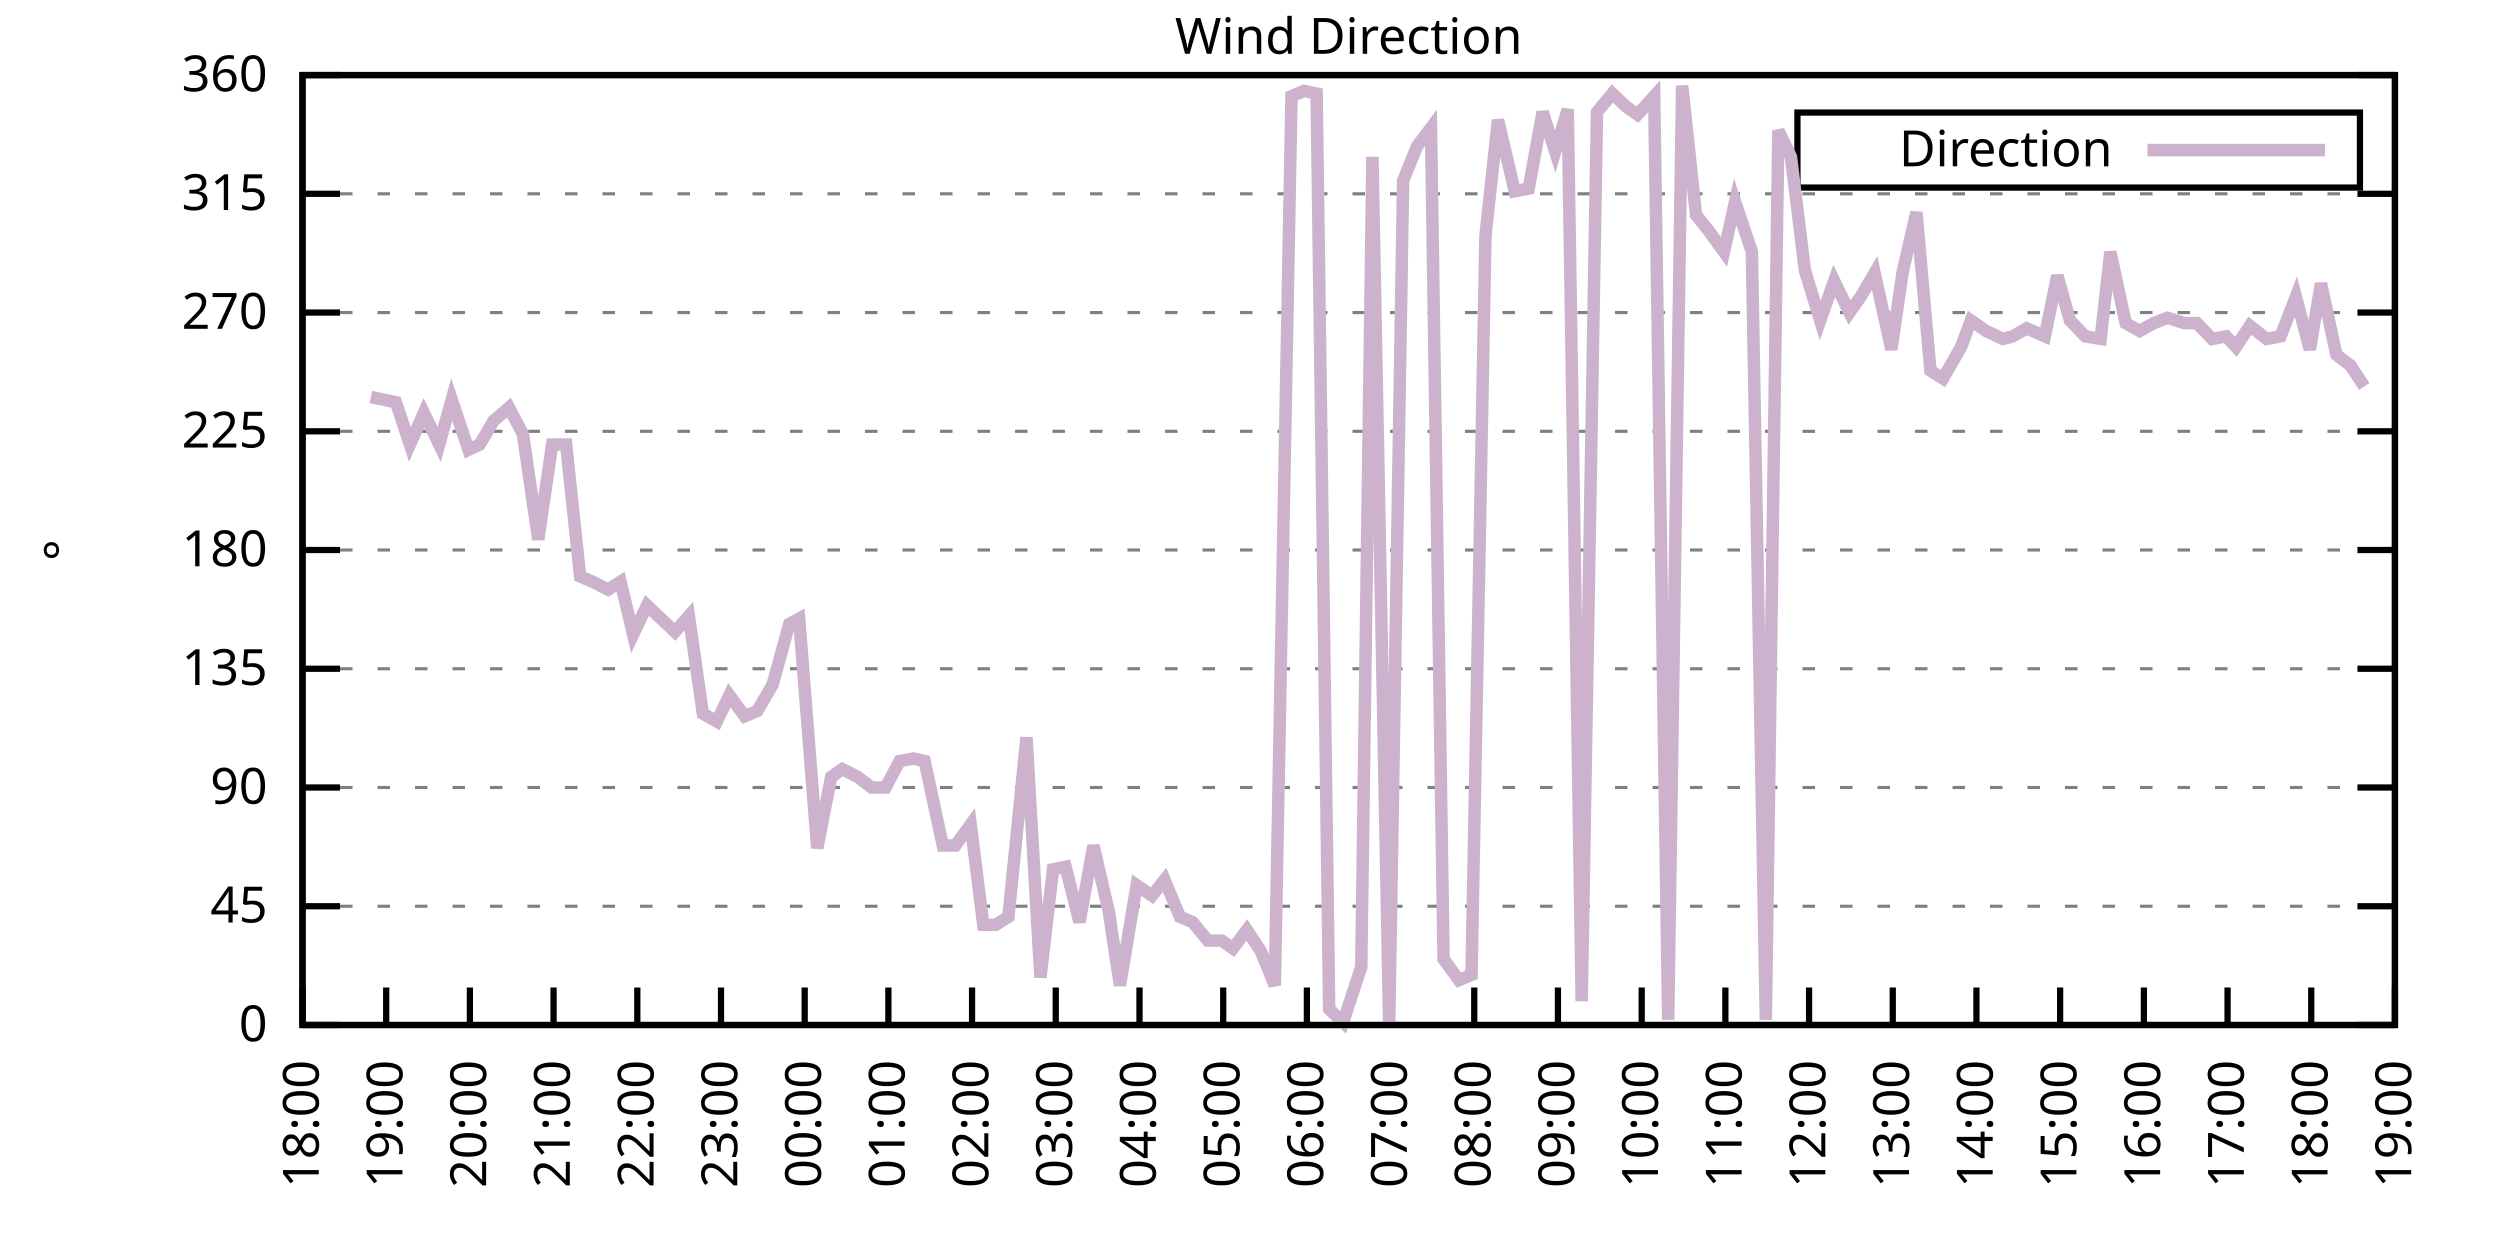
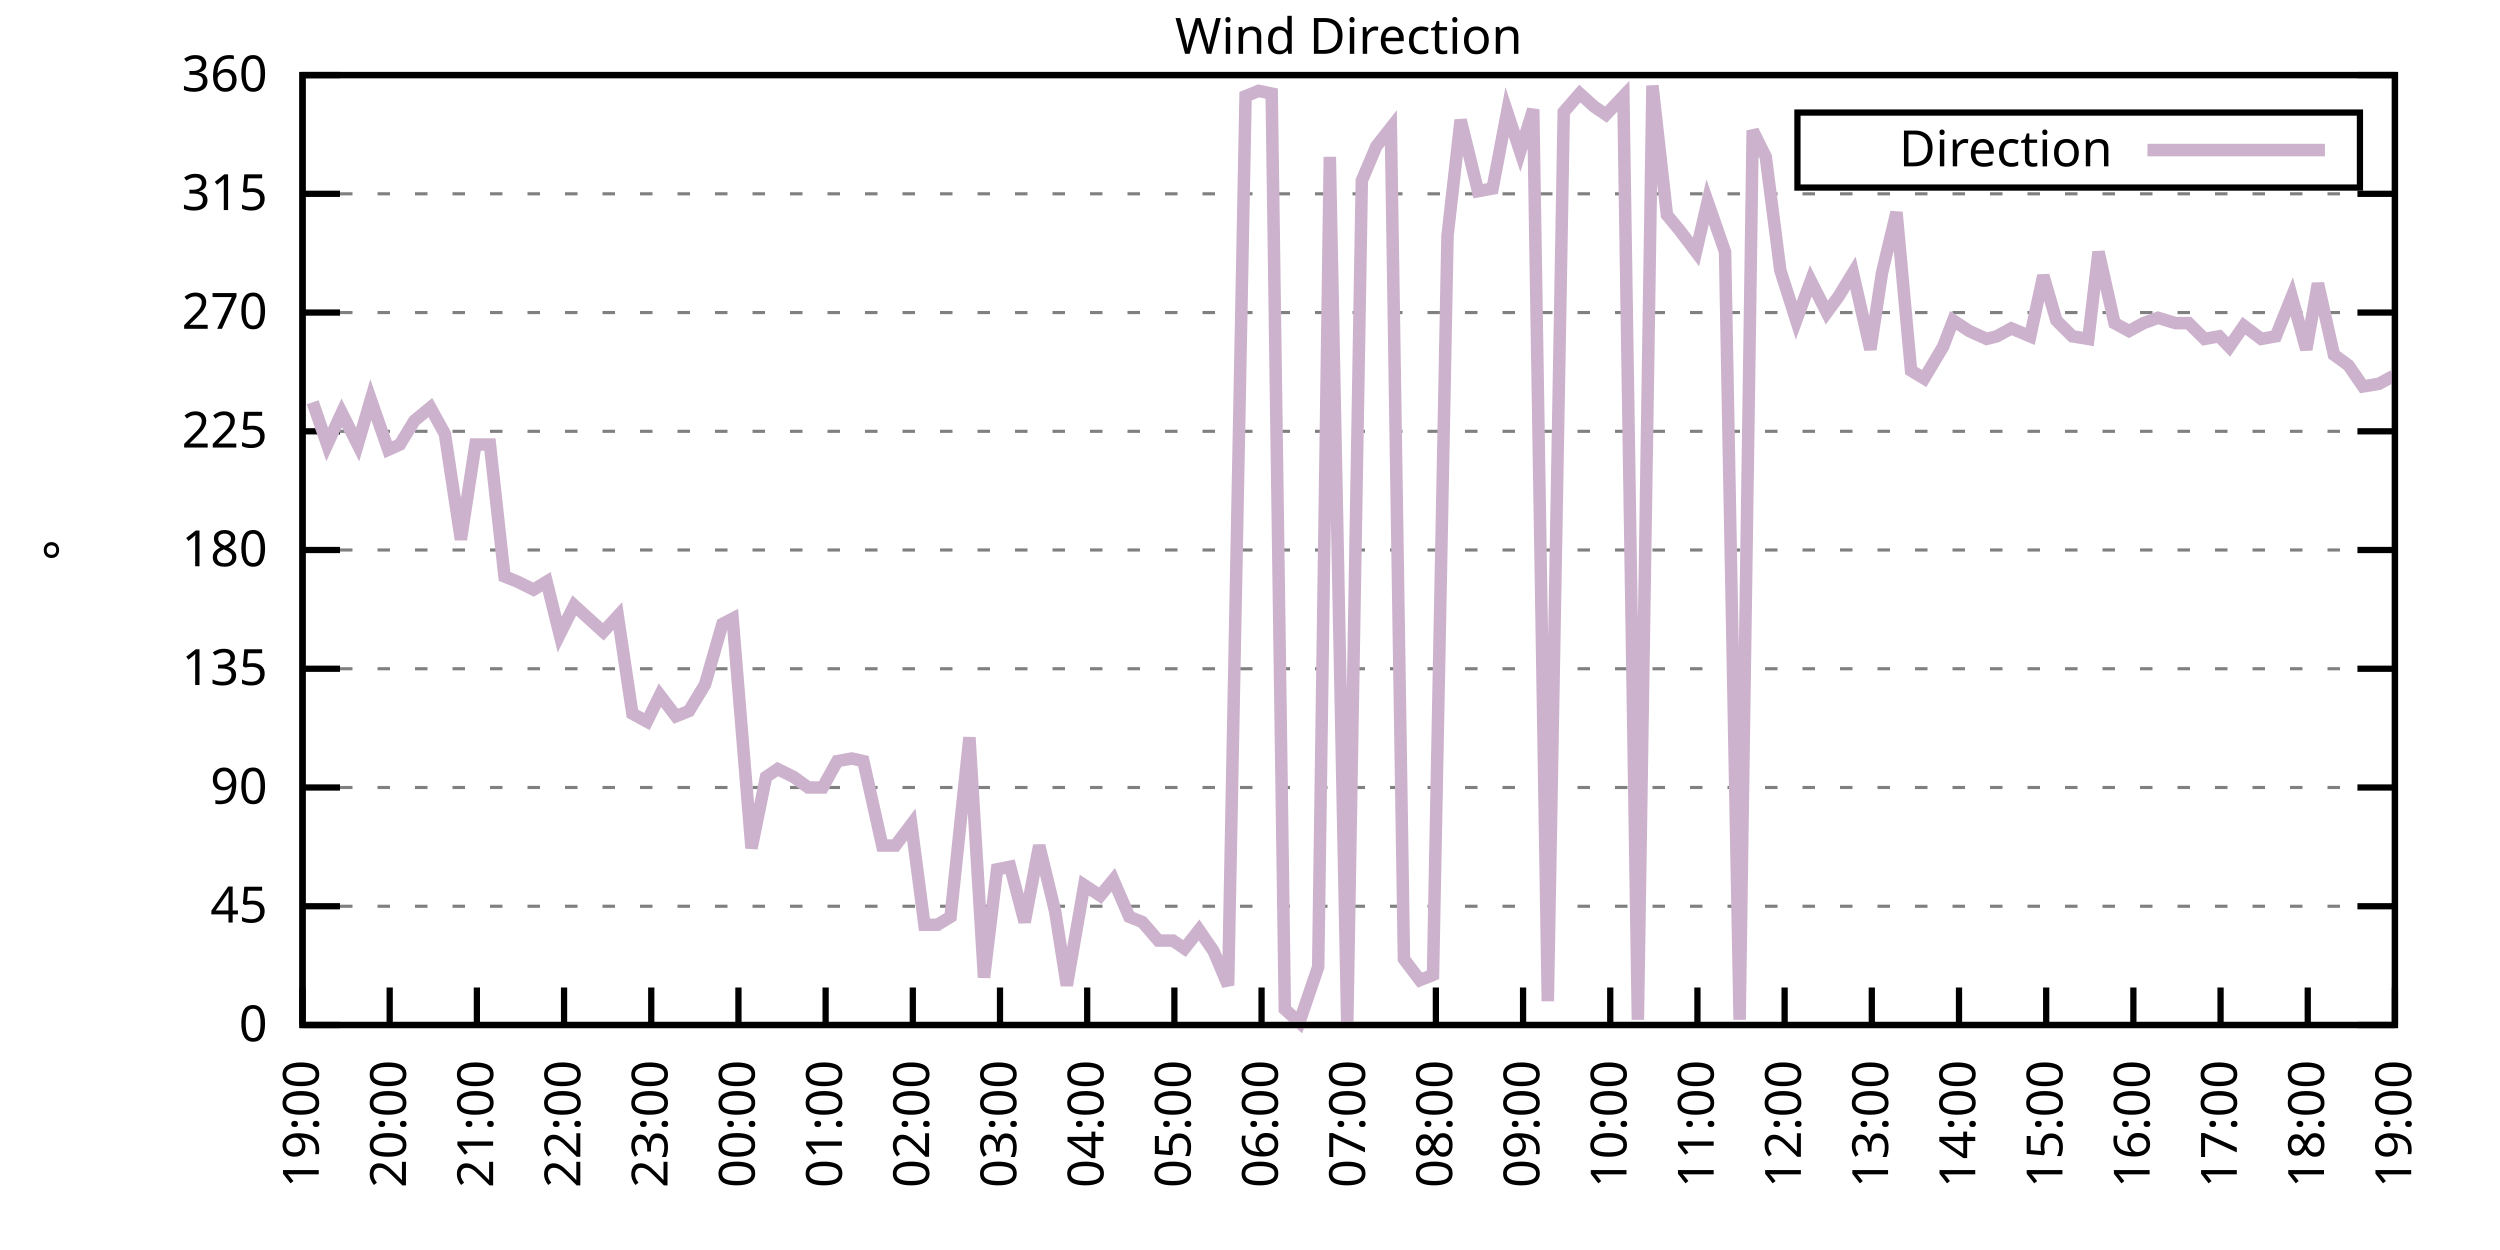
<svg xmlns="http://www.w3.org/2000/svg" xmlns:xlink="http://www.w3.org/1999/xlink" width="400" height="200" viewBox="0 0 400 200">
  <g id="gnuplot_canvas">
    <rect x="0" y="0" width="400" height="200" fill="none" />
    <defs>
      <circle id="gpDot" r="0.5" stroke-width="0.5" stroke="currentColor" />
      <path id="gpPt0" stroke-width="0.333" stroke="currentColor" d="M-1,0 h2 M0,-1 v2" />
      <path id="gpPt1" stroke-width="0.333" stroke="currentColor" d="M-1,-1 L1,1 M1,-1 L-1,1" />
      <path id="gpPt2" stroke-width="0.333" stroke="currentColor" d="M-1,0 L1,0 M0,-1 L0,1 M-1,-1 L1,1 M-1,1 L1,-1" />
      <rect id="gpPt3" stroke-width="0.333" stroke="currentColor" x="-1" y="-1" width="2" height="2" />
      <rect id="gpPt4" stroke-width="0.333" stroke="currentColor" fill="currentColor" x="-1" y="-1" width="2" height="2" />
      <circle id="gpPt5" stroke-width="0.333" stroke="currentColor" cx="0" cy="0" r="1" />
      <use xlink:href="#gpPt5" id="gpPt6" fill="currentColor" stroke="none" />
      <path id="gpPt7" stroke-width="0.333" stroke="currentColor" d="M0,-1.33 L-1.33,0.67 L1.33,0.67 z" />
      <use xlink:href="#gpPt7" id="gpPt8" fill="currentColor" stroke="none" />
      <use xlink:href="#gpPt7" id="gpPt9" stroke="currentColor" transform="rotate(180)" />
      <use xlink:href="#gpPt9" id="gpPt10" fill="currentColor" stroke="none" />
      <use xlink:href="#gpPt3" id="gpPt11" stroke="currentColor" transform="rotate(45)" />
      <use xlink:href="#gpPt11" id="gpPt12" fill="currentColor" stroke="none" />
      <path id="gpPt13" stroke-width="0.333" stroke="currentColor" d="M0,1.330 L1.265,0.411 L0.782,-1.067 L-0.782,-1.076 L-1.265,0.411 z" />
      <use xlink:href="#gpPt13" id="gpPt14" fill="currentColor" stroke="none" />
      <filter id="textbox" filterUnits="objectBoundingBox" x="0" y="0" height="1" width="1">
        <feFlood flood-color="white" flood-opacity="1" result="bgnd" />
        <feComposite in="SourceGraphic" in2="bgnd" operator="atop" />
      </filter>
      <filter id="greybox" filterUnits="objectBoundingBox" x="0" y="0" height="1" width="1">
        <feFlood flood-color="lightgrey" flood-opacity="1" result="grey" />
        <feComposite in="SourceGraphic" in2="grey" operator="atop" />
      </filter>
    </defs>
    <g fill="none" color="white" stroke="currentColor" stroke-width="1.00" stroke-linecap="butt" stroke-linejoin="miter">
</g>
    <g fill="none" color="black" stroke="currentColor" stroke-width="1.00" stroke-linecap="butt" stroke-linejoin="miter">
      <g stroke="none" shape-rendering="crispEdges">
        <polygon fill="rgb(255, 255, 255)" points="48.40,164.00 383.18,164.00 383.18,12.02 48.40,12.02 " />
      </g>
    </g>
    <g fill="none" color="black" stroke="currentColor" stroke-width="1.00" stroke-linecap="butt" stroke-linejoin="miter">
</g>
    <g fill="none" color="black" stroke="black" stroke-width="0.50" stroke-linecap="butt" stroke-linejoin="miter">
</g>
    <g fill="none" color="gray" stroke="currentColor" stroke-width="0.50" stroke-linecap="butt" stroke-linejoin="miter">
      <path stroke="gray" stroke-dasharray="2,4" class="gridline" d="M48.40,164.00 L383.19,164.00  " />
    </g>
    <g fill="none" color="gray" stroke="gray" stroke-width="1.00" stroke-linecap="butt" stroke-linejoin="miter">
</g>
    <g fill="none" color="black" stroke="currentColor" stroke-width="1.00" stroke-linecap="butt" stroke-linejoin="miter">
      <path stroke="black" d="M48.40,164.00 L54.40,164.00 M383.19,164.00 L377.19,164.00  " />
      <g transform="translate(42.80,166.60)" stroke="none" fill="black" font-family="Sans" font-size="8.00" text-anchor="end">
        <text>
          <tspan font-family="Sans"> 0</tspan>
        </text>
      </g>
    </g>
    <g fill="none" color="black" stroke="currentColor" stroke-width="1.00" stroke-linecap="butt" stroke-linejoin="miter">
</g>
    <g fill="none" color="black" stroke="black" stroke-width="0.50" stroke-linecap="butt" stroke-linejoin="miter">
</g>
    <g fill="none" color="gray" stroke="currentColor" stroke-width="0.50" stroke-linecap="butt" stroke-linejoin="miter">
      <path stroke="gray" stroke-dasharray="2,4" class="gridline" d="M48.40,145.00 L383.19,145.00  " />
    </g>
    <g fill="none" color="gray" stroke="gray" stroke-width="1.00" stroke-linecap="butt" stroke-linejoin="miter">
</g>
    <g fill="none" color="black" stroke="currentColor" stroke-width="1.00" stroke-linecap="butt" stroke-linejoin="miter">
      <path stroke="black" d="M48.40,145.00 L54.40,145.00 M383.19,145.00 L377.19,145.00  " />
      <g transform="translate(42.80,147.60)" stroke="none" fill="black" font-family="Sans" font-size="8.00" text-anchor="end">
        <text>
          <tspan font-family="Sans"> 45</tspan>
        </text>
      </g>
    </g>
    <g fill="none" color="black" stroke="currentColor" stroke-width="1.00" stroke-linecap="butt" stroke-linejoin="miter">
</g>
    <g fill="none" color="black" stroke="black" stroke-width="0.50" stroke-linecap="butt" stroke-linejoin="miter">
</g>
    <g fill="none" color="gray" stroke="currentColor" stroke-width="0.50" stroke-linecap="butt" stroke-linejoin="miter">
      <path stroke="gray" stroke-dasharray="2,4" class="gridline" d="M48.40,126.00 L383.19,126.00  " />
    </g>
    <g fill="none" color="gray" stroke="gray" stroke-width="1.00" stroke-linecap="butt" stroke-linejoin="miter">
</g>
    <g fill="none" color="black" stroke="currentColor" stroke-width="1.00" stroke-linecap="butt" stroke-linejoin="miter">
      <path stroke="black" d="M48.40,126.00 L54.40,126.00 M383.19,126.00 L377.19,126.00  " />
      <g transform="translate(42.80,128.60)" stroke="none" fill="black" font-family="Sans" font-size="8.00" text-anchor="end">
        <text>
          <tspan font-family="Sans"> 90</tspan>
        </text>
      </g>
    </g>
    <g fill="none" color="black" stroke="currentColor" stroke-width="1.00" stroke-linecap="butt" stroke-linejoin="miter">
</g>
    <g fill="none" color="black" stroke="black" stroke-width="0.50" stroke-linecap="butt" stroke-linejoin="miter">
</g>
    <g fill="none" color="gray" stroke="currentColor" stroke-width="0.50" stroke-linecap="butt" stroke-linejoin="miter">
      <path stroke="gray" stroke-dasharray="2,4" class="gridline" d="M48.40,107.00 L383.19,107.00  " />
    </g>
    <g fill="none" color="gray" stroke="gray" stroke-width="1.00" stroke-linecap="butt" stroke-linejoin="miter">
</g>
    <g fill="none" color="black" stroke="currentColor" stroke-width="1.00" stroke-linecap="butt" stroke-linejoin="miter">
      <path stroke="black" d="M48.40,107.00 L54.40,107.00 M383.19,107.00 L377.19,107.00  " />
      <g transform="translate(42.80,109.60)" stroke="none" fill="black" font-family="Sans" font-size="8.00" text-anchor="end">
        <text>
          <tspan font-family="Sans"> 135</tspan>
        </text>
      </g>
    </g>
    <g fill="none" color="black" stroke="currentColor" stroke-width="1.00" stroke-linecap="butt" stroke-linejoin="miter">
</g>
    <g fill="none" color="black" stroke="black" stroke-width="0.50" stroke-linecap="butt" stroke-linejoin="miter">
</g>
    <g fill="none" color="gray" stroke="currentColor" stroke-width="0.50" stroke-linecap="butt" stroke-linejoin="miter">
      <path stroke="gray" stroke-dasharray="2,4" class="gridline" d="M48.40,88.00 L383.19,88.00  " />
    </g>
    <g fill="none" color="gray" stroke="gray" stroke-width="1.00" stroke-linecap="butt" stroke-linejoin="miter">
</g>
    <g fill="none" color="black" stroke="currentColor" stroke-width="1.00" stroke-linecap="butt" stroke-linejoin="miter">
      <path stroke="black" d="M48.40,88.00 L54.40,88.00 M383.19,88.00 L377.19,88.00  " />
      <g transform="translate(42.80,90.60)" stroke="none" fill="black" font-family="Sans" font-size="8.00" text-anchor="end">
        <text>
          <tspan font-family="Sans"> 180</tspan>
        </text>
      </g>
    </g>
    <g fill="none" color="black" stroke="currentColor" stroke-width="1.00" stroke-linecap="butt" stroke-linejoin="miter">
</g>
    <g fill="none" color="black" stroke="black" stroke-width="0.50" stroke-linecap="butt" stroke-linejoin="miter">
</g>
    <g fill="none" color="gray" stroke="currentColor" stroke-width="0.50" stroke-linecap="butt" stroke-linejoin="miter">
      <path stroke="gray" stroke-dasharray="2,4" class="gridline" d="M48.40,69.01 L383.19,69.01  " />
    </g>
    <g fill="none" color="gray" stroke="gray" stroke-width="1.00" stroke-linecap="butt" stroke-linejoin="miter">
</g>
    <g fill="none" color="black" stroke="currentColor" stroke-width="1.00" stroke-linecap="butt" stroke-linejoin="miter">
      <path stroke="black" d="M48.40,69.01 L54.40,69.01 M383.19,69.01 L377.19,69.01  " />
      <g transform="translate(42.80,71.61)" stroke="none" fill="black" font-family="Sans" font-size="8.00" text-anchor="end">
        <text>
          <tspan font-family="Sans"> 225</tspan>
        </text>
      </g>
    </g>
    <g fill="none" color="black" stroke="currentColor" stroke-width="1.00" stroke-linecap="butt" stroke-linejoin="miter">
</g>
    <g fill="none" color="black" stroke="black" stroke-width="0.50" stroke-linecap="butt" stroke-linejoin="miter">
</g>
    <g fill="none" color="gray" stroke="currentColor" stroke-width="0.50" stroke-linecap="butt" stroke-linejoin="miter">
      <path stroke="gray" stroke-dasharray="2,4" class="gridline" d="M48.40,50.01 L383.19,50.01  " />
    </g>
    <g fill="none" color="gray" stroke="gray" stroke-width="1.00" stroke-linecap="butt" stroke-linejoin="miter">
</g>
    <g fill="none" color="black" stroke="currentColor" stroke-width="1.00" stroke-linecap="butt" stroke-linejoin="miter">
      <path stroke="black" d="M48.40,50.01 L54.40,50.01 M383.19,50.01 L377.19,50.01  " />
      <g transform="translate(42.80,52.61)" stroke="none" fill="black" font-family="Sans" font-size="8.00" text-anchor="end">
        <text>
          <tspan font-family="Sans"> 270</tspan>
        </text>
      </g>
    </g>
    <g fill="none" color="black" stroke="currentColor" stroke-width="1.00" stroke-linecap="butt" stroke-linejoin="miter">
</g>
    <g fill="none" color="black" stroke="black" stroke-width="0.50" stroke-linecap="butt" stroke-linejoin="miter">
</g>
    <g fill="none" color="gray" stroke="currentColor" stroke-width="0.50" stroke-linecap="butt" stroke-linejoin="miter">
      <path stroke="gray" stroke-dasharray="2,4" class="gridline" d="M48.40,31.01 L383.19,31.01  " />
    </g>
    <g fill="none" color="gray" stroke="gray" stroke-width="1.00" stroke-linecap="butt" stroke-linejoin="miter">
</g>
    <g fill="none" color="black" stroke="currentColor" stroke-width="1.00" stroke-linecap="butt" stroke-linejoin="miter">
      <path stroke="black" d="M48.40,31.01 L54.40,31.01 M383.19,31.01 L377.19,31.01  " />
      <g transform="translate(42.80,33.61)" stroke="none" fill="black" font-family="Sans" font-size="8.00" text-anchor="end">
        <text>
          <tspan font-family="Sans"> 315</tspan>
        </text>
      </g>
    </g>
    <g fill="none" color="black" stroke="currentColor" stroke-width="1.00" stroke-linecap="butt" stroke-linejoin="miter">
</g>
    <g fill="none" color="black" stroke="black" stroke-width="0.50" stroke-linecap="butt" stroke-linejoin="miter">
</g>
    <g fill="none" color="gray" stroke="currentColor" stroke-width="0.50" stroke-linecap="butt" stroke-linejoin="miter">
      <path stroke="gray" stroke-dasharray="2,4" class="gridline" d="M48.40,12.01 L383.19,12.01  " />
    </g>
    <g fill="none" color="gray" stroke="gray" stroke-width="1.00" stroke-linecap="butt" stroke-linejoin="miter">
</g>
    <g fill="none" color="black" stroke="currentColor" stroke-width="1.00" stroke-linecap="butt" stroke-linejoin="miter">
      <path stroke="black" d="M48.40,12.01 L54.40,12.01 M383.19,12.01 L377.19,12.01  " />
      <g transform="translate(42.80,14.61)" stroke="none" fill="black" font-family="Sans" font-size="8.00" text-anchor="end">
        <text>
          <tspan font-family="Sans"> 360</tspan>
        </text>
      </g>
    </g>
    <g fill="none" color="black" stroke="currentColor" stroke-width="1.00" stroke-linecap="butt" stroke-linejoin="miter">
      <path stroke="black" d="M48.40,164.00 L48.40,158.00  " />
      <g transform="translate(51.00,169.60) rotate(270.00)" stroke="none" fill="black" font-family="Sans" font-size="8.00" text-anchor="end">
        <text>
-           <tspan font-family="Sans">18:00</tspan>
-         </text>
-       </g>
-     </g>
-     <g fill="none" color="black" stroke="currentColor" stroke-width="1.00" stroke-linecap="butt" stroke-linejoin="miter">
-       <path stroke="black" d="M61.79,164.00 L61.79,158.00  " />
-       <g transform="translate(64.39,169.60) rotate(270.00)" stroke="none" fill="black" font-family="Sans" font-size="8.00" text-anchor="end">
-         <text>
          <tspan font-family="Sans">19:00</tspan>
        </text>
      </g>
    </g>
    <g fill="none" color="black" stroke="currentColor" stroke-width="1.00" stroke-linecap="butt" stroke-linejoin="miter">
-       <path stroke="black" d="M75.18,164.00 L75.18,158.00  " />
-       <g transform="translate(77.78,169.60) rotate(270.00)" stroke="none" fill="black" font-family="Sans" font-size="8.00" text-anchor="end">
+       <path stroke="black" d="M62.35,164.00 L62.35,158.00  " />
+       <g transform="translate(64.95,169.60) rotate(270.00)" stroke="none" fill="black" font-family="Sans" font-size="8.00" text-anchor="end">
        <text>
          <tspan font-family="Sans">20:00</tspan>
        </text>
      </g>
    </g>
    <g fill="none" color="black" stroke="currentColor" stroke-width="1.00" stroke-linecap="butt" stroke-linejoin="miter">
-       <path stroke="black" d="M88.57,164.00 L88.57,158.00  " />
-       <g transform="translate(91.17,169.60) rotate(270.00)" stroke="none" fill="black" font-family="Sans" font-size="8.00" text-anchor="end">
+       <path stroke="black" d="M76.30,164.00 L76.30,158.00  " />
+       <g transform="translate(78.90,169.60) rotate(270.00)" stroke="none" fill="black" font-family="Sans" font-size="8.00" text-anchor="end">
        <text>
          <tspan font-family="Sans">21:00</tspan>
        </text>
      </g>
    </g>
    <g fill="none" color="black" stroke="currentColor" stroke-width="1.00" stroke-linecap="butt" stroke-linejoin="miter">
-       <path stroke="black" d="M101.97,164.00 L101.97,158.00  " />
-       <g transform="translate(104.57,169.60) rotate(270.00)" stroke="none" fill="black" font-family="Sans" font-size="8.00" text-anchor="end">
+       <path stroke="black" d="M90.25,164.00 L90.25,158.00  " />
+       <g transform="translate(92.85,169.60) rotate(270.00)" stroke="none" fill="black" font-family="Sans" font-size="8.00" text-anchor="end">
        <text>
          <tspan font-family="Sans">22:00</tspan>
        </text>
      </g>
    </g>
    <g fill="none" color="black" stroke="currentColor" stroke-width="1.00" stroke-linecap="butt" stroke-linejoin="miter">
-       <path stroke="black" d="M115.36,164.00 L115.36,158.00  " />
-       <g transform="translate(117.96,169.60) rotate(270.00)" stroke="none" fill="black" font-family="Sans" font-size="8.00" text-anchor="end">
+       <path stroke="black" d="M104.20,164.00 L104.20,158.00  " />
+       <g transform="translate(106.80,169.60) rotate(270.00)" stroke="none" fill="black" font-family="Sans" font-size="8.00" text-anchor="end">
        <text>
          <tspan font-family="Sans">23:00</tspan>
        </text>
      </g>
    </g>
    <g fill="none" color="black" stroke="currentColor" stroke-width="1.00" stroke-linecap="butt" stroke-linejoin="miter">
-       <path stroke="black" d="M128.75,164.00 L128.75,158.00  " />
-       <g transform="translate(131.35,169.60) rotate(270.00)" stroke="none" fill="black" font-family="Sans" font-size="8.00" text-anchor="end">
+       <path stroke="black" d="M118.15,164.00 L118.15,158.00  " />
+       <g transform="translate(120.75,169.60) rotate(270.00)" stroke="none" fill="black" font-family="Sans" font-size="8.00" text-anchor="end">
        <text>
          <tspan font-family="Sans">00:00</tspan>
        </text>
      </g>
    </g>
    <g fill="none" color="black" stroke="currentColor" stroke-width="1.00" stroke-linecap="butt" stroke-linejoin="miter">
-       <path stroke="black" d="M142.14,164.00 L142.14,158.00  " />
-       <g transform="translate(144.74,169.60) rotate(270.00)" stroke="none" fill="black" font-family="Sans" font-size="8.00" text-anchor="end">
+       <path stroke="black" d="M132.10,164.00 L132.10,158.00  " />
+       <g transform="translate(134.70,169.60) rotate(270.00)" stroke="none" fill="black" font-family="Sans" font-size="8.00" text-anchor="end">
        <text>
          <tspan font-family="Sans">01:00</tspan>
        </text>
      </g>
    </g>
    <g fill="none" color="black" stroke="currentColor" stroke-width="1.00" stroke-linecap="butt" stroke-linejoin="miter">
-       <path stroke="black" d="M155.53,164.00 L155.53,158.00  " />
-       <g transform="translate(158.13,169.60) rotate(270.00)" stroke="none" fill="black" font-family="Sans" font-size="8.00" text-anchor="end">
+       <path stroke="black" d="M146.05,164.00 L146.05,158.00  " />
+       <g transform="translate(148.65,169.60) rotate(270.00)" stroke="none" fill="black" font-family="Sans" font-size="8.00" text-anchor="end">
        <text>
          <tspan font-family="Sans">02:00</tspan>
        </text>
      </g>
    </g>
    <g fill="none" color="black" stroke="currentColor" stroke-width="1.00" stroke-linecap="butt" stroke-linejoin="miter">
-       <path stroke="black" d="M168.92,164.00 L168.92,158.00  " />
-       <g transform="translate(171.52,169.60) rotate(270.00)" stroke="none" fill="black" font-family="Sans" font-size="8.00" text-anchor="end">
+       <path stroke="black" d="M160.00,164.00 L160.00,158.00  " />
+       <g transform="translate(162.60,169.60) rotate(270.00)" stroke="none" fill="black" font-family="Sans" font-size="8.00" text-anchor="end">
        <text>
          <tspan font-family="Sans">03:00</tspan>
        </text>
      </g>
    </g>
    <g fill="none" color="black" stroke="currentColor" stroke-width="1.00" stroke-linecap="butt" stroke-linejoin="miter">
-       <path stroke="black" d="M182.32,164.00 L182.32,158.00  " />
-       <g transform="translate(184.92,169.60) rotate(270.00)" stroke="none" fill="black" font-family="Sans" font-size="8.00" text-anchor="end">
+       <path stroke="black" d="M173.95,164.00 L173.95,158.00  " />
+       <g transform="translate(176.55,169.60) rotate(270.00)" stroke="none" fill="black" font-family="Sans" font-size="8.00" text-anchor="end">
        <text>
          <tspan font-family="Sans">04:00</tspan>
        </text>
      </g>
    </g>
    <g fill="none" color="black" stroke="currentColor" stroke-width="1.00" stroke-linecap="butt" stroke-linejoin="miter">
-       <path stroke="black" d="M195.71,164.00 L195.71,158.00  " />
-       <g transform="translate(198.31,169.60) rotate(270.00)" stroke="none" fill="black" font-family="Sans" font-size="8.00" text-anchor="end">
+       <path stroke="black" d="M187.90,164.00 L187.90,158.00  " />
+       <g transform="translate(190.50,169.60) rotate(270.00)" stroke="none" fill="black" font-family="Sans" font-size="8.00" text-anchor="end">
        <text>
          <tspan font-family="Sans">05:00</tspan>
        </text>
      </g>
    </g>
    <g fill="none" color="black" stroke="currentColor" stroke-width="1.00" stroke-linecap="butt" stroke-linejoin="miter">
-       <path stroke="black" d="M209.10,164.00 L209.10,158.00  " />
-       <g transform="translate(211.70,169.60) rotate(270.00)" stroke="none" fill="black" font-family="Sans" font-size="8.00" text-anchor="end">
+       <path stroke="black" d="M201.85,164.00 L201.85,158.00  " />
+       <g transform="translate(204.45,169.60) rotate(270.00)" stroke="none" fill="black" font-family="Sans" font-size="8.00" text-anchor="end">
        <text>
          <tspan font-family="Sans">06:00</tspan>
        </text>
      </g>
    </g>
    <g fill="none" color="black" stroke="currentColor" stroke-width="1.00" stroke-linecap="butt" stroke-linejoin="miter">
-       <path stroke="black" d="M222.49,164.00 L222.49,158.00  " />
-       <g transform="translate(225.09,169.60) rotate(270.00)" stroke="none" fill="black" font-family="Sans" font-size="8.00" text-anchor="end">
+       <path stroke="black" d="M215.80,164.00 L215.80,158.00  " />
+       <g transform="translate(218.40,169.60) rotate(270.00)" stroke="none" fill="black" font-family="Sans" font-size="8.00" text-anchor="end">
        <text>
          <tspan font-family="Sans">07:00</tspan>
        </text>
      </g>
    </g>
    <g fill="none" color="black" stroke="currentColor" stroke-width="1.00" stroke-linecap="butt" stroke-linejoin="miter">
-       <path stroke="black" d="M235.88,164.00 L235.88,158.00  " />
-       <g transform="translate(238.48,169.60) rotate(270.00)" stroke="none" fill="black" font-family="Sans" font-size="8.00" text-anchor="end">
+       <path stroke="black" d="M229.74,164.00 L229.74,158.00  " />
+       <g transform="translate(232.34,169.60) rotate(270.00)" stroke="none" fill="black" font-family="Sans" font-size="8.00" text-anchor="end">
        <text>
          <tspan font-family="Sans">08:00</tspan>
        </text>
      </g>
    </g>
    <g fill="none" color="black" stroke="currentColor" stroke-width="1.00" stroke-linecap="butt" stroke-linejoin="miter">
-       <path stroke="black" d="M249.27,164.00 L249.27,158.00  " />
-       <g transform="translate(251.87,169.60) rotate(270.00)" stroke="none" fill="black" font-family="Sans" font-size="8.00" text-anchor="end">
+       <path stroke="black" d="M243.69,164.00 L243.69,158.00  " />
+       <g transform="translate(246.29,169.60) rotate(270.00)" stroke="none" fill="black" font-family="Sans" font-size="8.00" text-anchor="end">
        <text>
          <tspan font-family="Sans">09:00</tspan>
        </text>
      </g>
    </g>
    <g fill="none" color="black" stroke="currentColor" stroke-width="1.00" stroke-linecap="butt" stroke-linejoin="miter">
-       <path stroke="black" d="M262.67,164.00 L262.67,158.00  " />
-       <g transform="translate(265.27,169.60) rotate(270.00)" stroke="none" fill="black" font-family="Sans" font-size="8.00" text-anchor="end">
+       <path stroke="black" d="M257.64,164.00 L257.64,158.00  " />
+       <g transform="translate(260.24,169.60) rotate(270.00)" stroke="none" fill="black" font-family="Sans" font-size="8.00" text-anchor="end">
        <text>
          <tspan font-family="Sans">10:00</tspan>
        </text>
      </g>
    </g>
    <g fill="none" color="black" stroke="currentColor" stroke-width="1.00" stroke-linecap="butt" stroke-linejoin="miter">
-       <path stroke="black" d="M276.06,164.00 L276.06,158.00  " />
-       <g transform="translate(278.66,169.60) rotate(270.00)" stroke="none" fill="black" font-family="Sans" font-size="8.00" text-anchor="end">
+       <path stroke="black" d="M271.59,164.00 L271.59,158.00  " />
+       <g transform="translate(274.19,169.60) rotate(270.00)" stroke="none" fill="black" font-family="Sans" font-size="8.00" text-anchor="end">
        <text>
          <tspan font-family="Sans">11:00</tspan>
        </text>
      </g>
    </g>
    <g fill="none" color="black" stroke="currentColor" stroke-width="1.00" stroke-linecap="butt" stroke-linejoin="miter">
-       <path stroke="black" d="M289.45,164.00 L289.45,158.00  " />
-       <g transform="translate(292.05,169.60) rotate(270.00)" stroke="none" fill="black" font-family="Sans" font-size="8.00" text-anchor="end">
+       <path stroke="black" d="M285.54,164.00 L285.54,158.00  " />
+       <g transform="translate(288.14,169.60) rotate(270.00)" stroke="none" fill="black" font-family="Sans" font-size="8.00" text-anchor="end">
        <text>
          <tspan font-family="Sans">12:00</tspan>
        </text>
      </g>
    </g>
    <g fill="none" color="black" stroke="currentColor" stroke-width="1.00" stroke-linecap="butt" stroke-linejoin="miter">
-       <path stroke="black" d="M302.84,164.00 L302.84,158.00  " />
-       <g transform="translate(305.44,169.60) rotate(270.00)" stroke="none" fill="black" font-family="Sans" font-size="8.00" text-anchor="end">
+       <path stroke="black" d="M299.49,164.00 L299.49,158.00  " />
+       <g transform="translate(302.09,169.60) rotate(270.00)" stroke="none" fill="black" font-family="Sans" font-size="8.00" text-anchor="end">
        <text>
          <tspan font-family="Sans">13:00</tspan>
        </text>
      </g>
    </g>
    <g fill="none" color="black" stroke="currentColor" stroke-width="1.00" stroke-linecap="butt" stroke-linejoin="miter">
-       <path stroke="black" d="M316.23,164.00 L316.23,158.00  " />
-       <g transform="translate(318.83,169.60) rotate(270.00)" stroke="none" fill="black" font-family="Sans" font-size="8.00" text-anchor="end">
+       <path stroke="black" d="M313.44,164.00 L313.44,158.00  " />
+       <g transform="translate(316.04,169.60) rotate(270.00)" stroke="none" fill="black" font-family="Sans" font-size="8.00" text-anchor="end">
        <text>
          <tspan font-family="Sans">14:00</tspan>
        </text>
      </g>
    </g>
    <g fill="none" color="black" stroke="currentColor" stroke-width="1.00" stroke-linecap="butt" stroke-linejoin="miter">
-       <path stroke="black" d="M329.62,164.00 L329.62,158.00  " />
-       <g transform="translate(332.22,169.60) rotate(270.00)" stroke="none" fill="black" font-family="Sans" font-size="8.00" text-anchor="end">
+       <path stroke="black" d="M327.39,164.00 L327.39,158.00  " />
+       <g transform="translate(329.99,169.60) rotate(270.00)" stroke="none" fill="black" font-family="Sans" font-size="8.00" text-anchor="end">
        <text>
          <tspan font-family="Sans">15:00</tspan>
        </text>
      </g>
    </g>
    <g fill="none" color="black" stroke="currentColor" stroke-width="1.00" stroke-linecap="butt" stroke-linejoin="miter">
-       <path stroke="black" d="M343.02,164.00 L343.02,158.00  " />
-       <g transform="translate(345.62,169.60) rotate(270.00)" stroke="none" fill="black" font-family="Sans" font-size="8.00" text-anchor="end">
+       <path stroke="black" d="M341.34,164.00 L341.34,158.00  " />
+       <g transform="translate(343.94,169.60) rotate(270.00)" stroke="none" fill="black" font-family="Sans" font-size="8.00" text-anchor="end">
        <text>
          <tspan font-family="Sans">16:00</tspan>
        </text>
      </g>
    </g>
    <g fill="none" color="black" stroke="currentColor" stroke-width="1.00" stroke-linecap="butt" stroke-linejoin="miter">
-       <path stroke="black" d="M356.41,164.00 L356.41,158.00  " />
-       <g transform="translate(359.01,169.60) rotate(270.00)" stroke="none" fill="black" font-family="Sans" font-size="8.00" text-anchor="end">
+       <path stroke="black" d="M355.29,164.00 L355.29,158.00  " />
+       <g transform="translate(357.89,169.60) rotate(270.00)" stroke="none" fill="black" font-family="Sans" font-size="8.00" text-anchor="end">
        <text>
          <tspan font-family="Sans">17:00</tspan>
        </text>
      </g>
    </g>
    <g fill="none" color="black" stroke="currentColor" stroke-width="1.00" stroke-linecap="butt" stroke-linejoin="miter">
-       <path stroke="black" d="M369.80,164.00 L369.80,158.00  " />
-       <g transform="translate(372.40,169.60) rotate(270.00)" stroke="none" fill="black" font-family="Sans" font-size="8.00" text-anchor="end">
+       <path stroke="black" d="M369.24,164.00 L369.24,158.00  " />
+       <g transform="translate(371.84,169.60) rotate(270.00)" stroke="none" fill="black" font-family="Sans" font-size="8.00" text-anchor="end">
        <text>
          <tspan font-family="Sans">18:00</tspan>
        </text>
      </g>
    </g>
    <g fill="none" color="black" stroke="currentColor" stroke-width="1.00" stroke-linecap="butt" stroke-linejoin="miter">
      <path stroke="black" d="M383.19,164.00 L383.19,158.00  " />
      <g transform="translate(385.79,169.60) rotate(270.00)" stroke="none" fill="black" font-family="Sans" font-size="8.00" text-anchor="end">
        <text>
          <tspan font-family="Sans">19:00</tspan>
        </text>
      </g>
    </g>
    <g fill="none" color="black" stroke="currentColor" stroke-width="1.00" stroke-linecap="butt" stroke-linejoin="miter">
</g>
    <g fill="none" color="black" stroke="currentColor" stroke-width="1.00" stroke-linecap="butt" stroke-linejoin="miter">
      <path stroke="black" d="M48.40,12.01 L48.40,164.00 L383.19,164.00 L383.19,12.01 L48.40,12.01 Z  " />
    </g>
    <g fill="none" color="black" stroke="currentColor" stroke-width="1.00" stroke-linecap="butt" stroke-linejoin="miter">
</g>
    <g fill="none" color="black" stroke="currentColor" stroke-width="1.00" stroke-linecap="butt" stroke-linejoin="miter">
      <path stroke="black" d="M287.59,30.01 L287.59,18.01 L377.59,18.01 L377.59,30.01 L287.59,30.01 Z  " />
    </g>
    <g id="Wind_direction_plot_1">
      <g fill="none" color="white" stroke="black" stroke-width="2.00" stroke-linecap="butt" stroke-linejoin="miter">
</g>
      <g fill="none" color="black" stroke="currentColor" stroke-width="2.00" stroke-linecap="butt" stroke-linejoin="miter">
        <g transform="translate(337.99,26.61)" stroke="none" fill="black" font-family="Sans" font-size="8.00" text-anchor="end">
          <text>
            <tspan font-family="Sans">Direction</tspan>
          </text>
        </g>
      </g>
      <g fill="none" color="black" stroke="currentColor" stroke-width="2.00" stroke-linecap="butt" stroke-linejoin="miter">
-         <path stroke="rgb(204, 178, 204)" d="M343.59,24.01 L371.99,24.01 M59.34,63.52 L63.35,64.36 L65.59,71.12 L67.82,66.05 L70.27,71.12 L72.28,63.94   L74.96,71.96 L76.75,71.12 L78.98,67.32 L81.43,65.21 L83.66,69.43 L86.12,86.32 L88.35,71.12 L90.58,71.12   L92.82,92.23 L94.82,93.07 L97.28,94.34 L99.29,93.07 L101.30,101.52 L103.53,96.87 L105.76,98.98 L107.99,101.09   L110.22,98.56 L112.46,114.18 L114.69,115.45 L116.70,111.23 L119.15,114.60 L121.16,113.76 L123.62,109.54 L126.29,99.83   L127.86,98.98 L130.76,135.71 L132.99,124.31 L134.78,123.05 L137.23,124.31 L139.46,126.00 L141.69,126.00 L143.93,121.78   L146.16,121.36 L147.94,121.78 L150.85,135.29 L152.85,135.29 L155.31,131.91 L157.32,147.96 L159.33,147.96 L161.34,146.69   L164.24,117.98 L166.47,156.40 L168.48,139.09 L170.49,138.67 L172.72,147.53 L174.95,135.29 L177.41,145.85 L179.19,157.67   L181.87,141.62 L184.32,143.31 L186.33,140.78 L188.79,146.69 L190.80,147.53 L193.25,150.49 L195.48,150.49 L197.27,151.76   L199.50,148.80 L201.73,152.18 L203.97,157.67 L206.64,15.39 L208.65,14.54 L210.66,14.97 L212.67,161.47 L214.90,163.58   L217.80,154.71 L219.59,25.10 L222.27,164.00 L224.50,28.90 L226.73,23.41 L228.96,20.45 L230.97,153.45 L233.43,156.82   L235.44,155.98 L237.67,37.76 L239.68,19.19 L242.36,30.59 L244.59,30.16 L246.82,17.92 L248.83,24.25 L250.84,17.50   L253.07,160.20 L255.52,17.92 L257.98,14.97 L260.21,17.08 L262.00,18.34 L264.67,15.39 L266.91,163.16 L269.14,13.70   L271.37,34.39 L273.38,36.92 L275.83,40.30 L277.62,32.28 L280.30,40.30 L282.53,163.16 L284.54,20.88 L286.55,25.10   L288.78,43.25 L291.23,51.27 L293.47,44.94 L295.92,50.01 L297.71,47.47 L299.94,43.67 L302.62,55.92 L304.40,43.67   L306.63,33.96 L308.87,59.30 L310.88,60.56 L313.78,55.50 L315.34,51.27 L317.79,52.96 L320.47,54.23 L322.04,53.81   L324.27,52.54 L327.17,53.81 L329.18,44.10 L331.19,51.27 L333.64,53.81 L336.10,54.23 L337.66,40.30 L340.11,51.70   L342.35,52.96 L344.58,51.70 L346.81,50.85 L349.49,51.70 L351.50,51.70 L353.95,54.23 L356.18,53.81 L357.75,55.50   L359.98,52.12 L362.66,54.23 L364.89,53.81 L367.34,47.47 L369.58,55.92 L371.36,45.36 L373.82,56.76 L376.05,58.45   L378.28,61.83  " />
+         <path stroke="rgb(204, 178, 204)" d="M343.59,24.01 L371.99,24.01 M50.03,64.36 L52.35,71.12 L54.68,66.05 L57.23,71.12 L59.33,63.94 L62.12,71.96   L63.98,71.12 L66.30,67.32 L68.86,65.21 L71.18,69.43 L73.74,86.32 L76.07,71.12 L78.39,71.12 L80.72,92.23   L82.81,93.07 L85.37,94.34 L87.46,93.07 L89.55,101.52 L91.88,96.87 L94.20,98.98 L96.53,101.09 L98.85,98.56   L101.18,114.18 L103.50,115.45 L105.59,111.23 L108.15,114.60 L110.24,113.76 L112.80,109.54 L115.59,99.83 L117.22,98.98   L120.24,135.71 L122.57,124.31 L124.43,123.05 L126.98,124.31 L129.31,126.00 L131.63,126.00 L133.96,121.78 L136.28,121.36   L138.14,121.78 L141.16,135.29 L143.26,135.29 L145.81,131.91 L147.91,147.96 L150.00,147.96 L152.09,146.69 L155.11,117.98   L157.44,156.40 L159.53,139.09 L161.62,138.67 L163.95,147.53 L166.27,135.29 L168.83,145.85 L170.69,157.67 L173.48,141.62   L176.04,143.31 L178.13,140.78 L180.69,146.69 L182.78,147.53 L185.34,150.49 L187.66,150.49 L189.52,151.76 L191.85,148.80   L194.17,152.18 L196.50,157.67 L199.29,15.39 L201.38,14.54 L203.47,14.97 L205.57,161.47 L207.89,163.58 L210.91,154.71   L212.77,25.10 L215.56,164.00 L217.89,28.90 L220.21,23.41 L222.54,20.45 L224.63,153.45 L227.19,156.82 L229.28,155.98   L231.60,37.76 L233.70,19.19 L236.49,30.59 L238.81,30.16 L241.14,17.92 L243.23,24.25 L245.32,17.50 L247.65,160.20   L250.20,17.92 L252.76,14.97 L255.09,17.08 L256.95,18.34 L259.74,15.39 L262.06,163.16 L264.39,13.70 L266.71,34.39   L268.80,36.92 L271.36,40.30 L273.22,32.28 L276.01,40.30 L278.34,163.16 L280.43,20.88 L282.52,25.10 L284.85,43.25   L287.40,51.27 L289.73,44.94 L292.29,50.01 L294.15,47.47 L296.47,43.67 L299.26,55.92 L301.12,43.67 L303.44,33.96   L305.77,59.30 L307.86,60.56 L310.88,55.50 L312.51,51.27 L315.07,52.96 L317.86,54.23 L319.49,53.81 L321.81,52.54   L324.83,53.81 L326.93,44.10 L329.02,51.27 L331.58,53.81 L334.13,54.23 L335.76,40.30 L338.32,51.70 L340.64,52.96   L342.97,51.70 L345.29,50.85 L348.08,51.70 L350.18,51.70 L352.73,54.23 L355.06,53.81 L356.69,55.50 L359.01,52.12   L361.80,54.23 L364.13,53.81 L366.68,47.47 L369.01,55.92 L370.87,45.36 L373.43,56.76 L375.75,58.45 L378.08,61.83   L380.63,61.41 L382.96,60.14  " />
      </g>
    </g>
    <g fill="none" color="black" stroke="currentColor" stroke-width="2.00" stroke-linecap="butt" stroke-linejoin="miter">
</g>
    <g fill="none" color="black" stroke="black" stroke-width="1.00" stroke-linecap="butt" stroke-linejoin="miter">
</g>
    <g fill="none" color="black" stroke="currentColor" stroke-width="1.00" stroke-linecap="butt" stroke-linejoin="miter">
      <path stroke="black" d="M48.40,12.01 L48.40,164.00 L383.19,164.00 L383.19,12.01 L48.40,12.01 Z  " />
      <g transform="translate(12.80,88.01) rotate(270.00)" stroke="none" fill="black" font-family="Sans" font-size="8.00" text-anchor="middle">
        <text>
          <tspan font-family="Sans">°</tspan>
        </text>
      </g>
    </g>
    <g fill="none" color="black" stroke="currentColor" stroke-width="1.00" stroke-linecap="butt" stroke-linejoin="miter">
</g>
    <g fill="none" color="black" stroke="currentColor" stroke-width="1.00" stroke-linecap="butt" stroke-linejoin="miter">
      <g transform="translate(215.79,8.61)" stroke="none" fill="black" font-family="Sans" font-size="8.00" text-anchor="middle">
        <text>
          <tspan font-family="Sans">Wind Direction</tspan>
        </text>
      </g>
    </g>
    <g fill="none" color="black" stroke="currentColor" stroke-width="1.00" stroke-linecap="butt" stroke-linejoin="miter">
</g>
  </g>
</svg>
